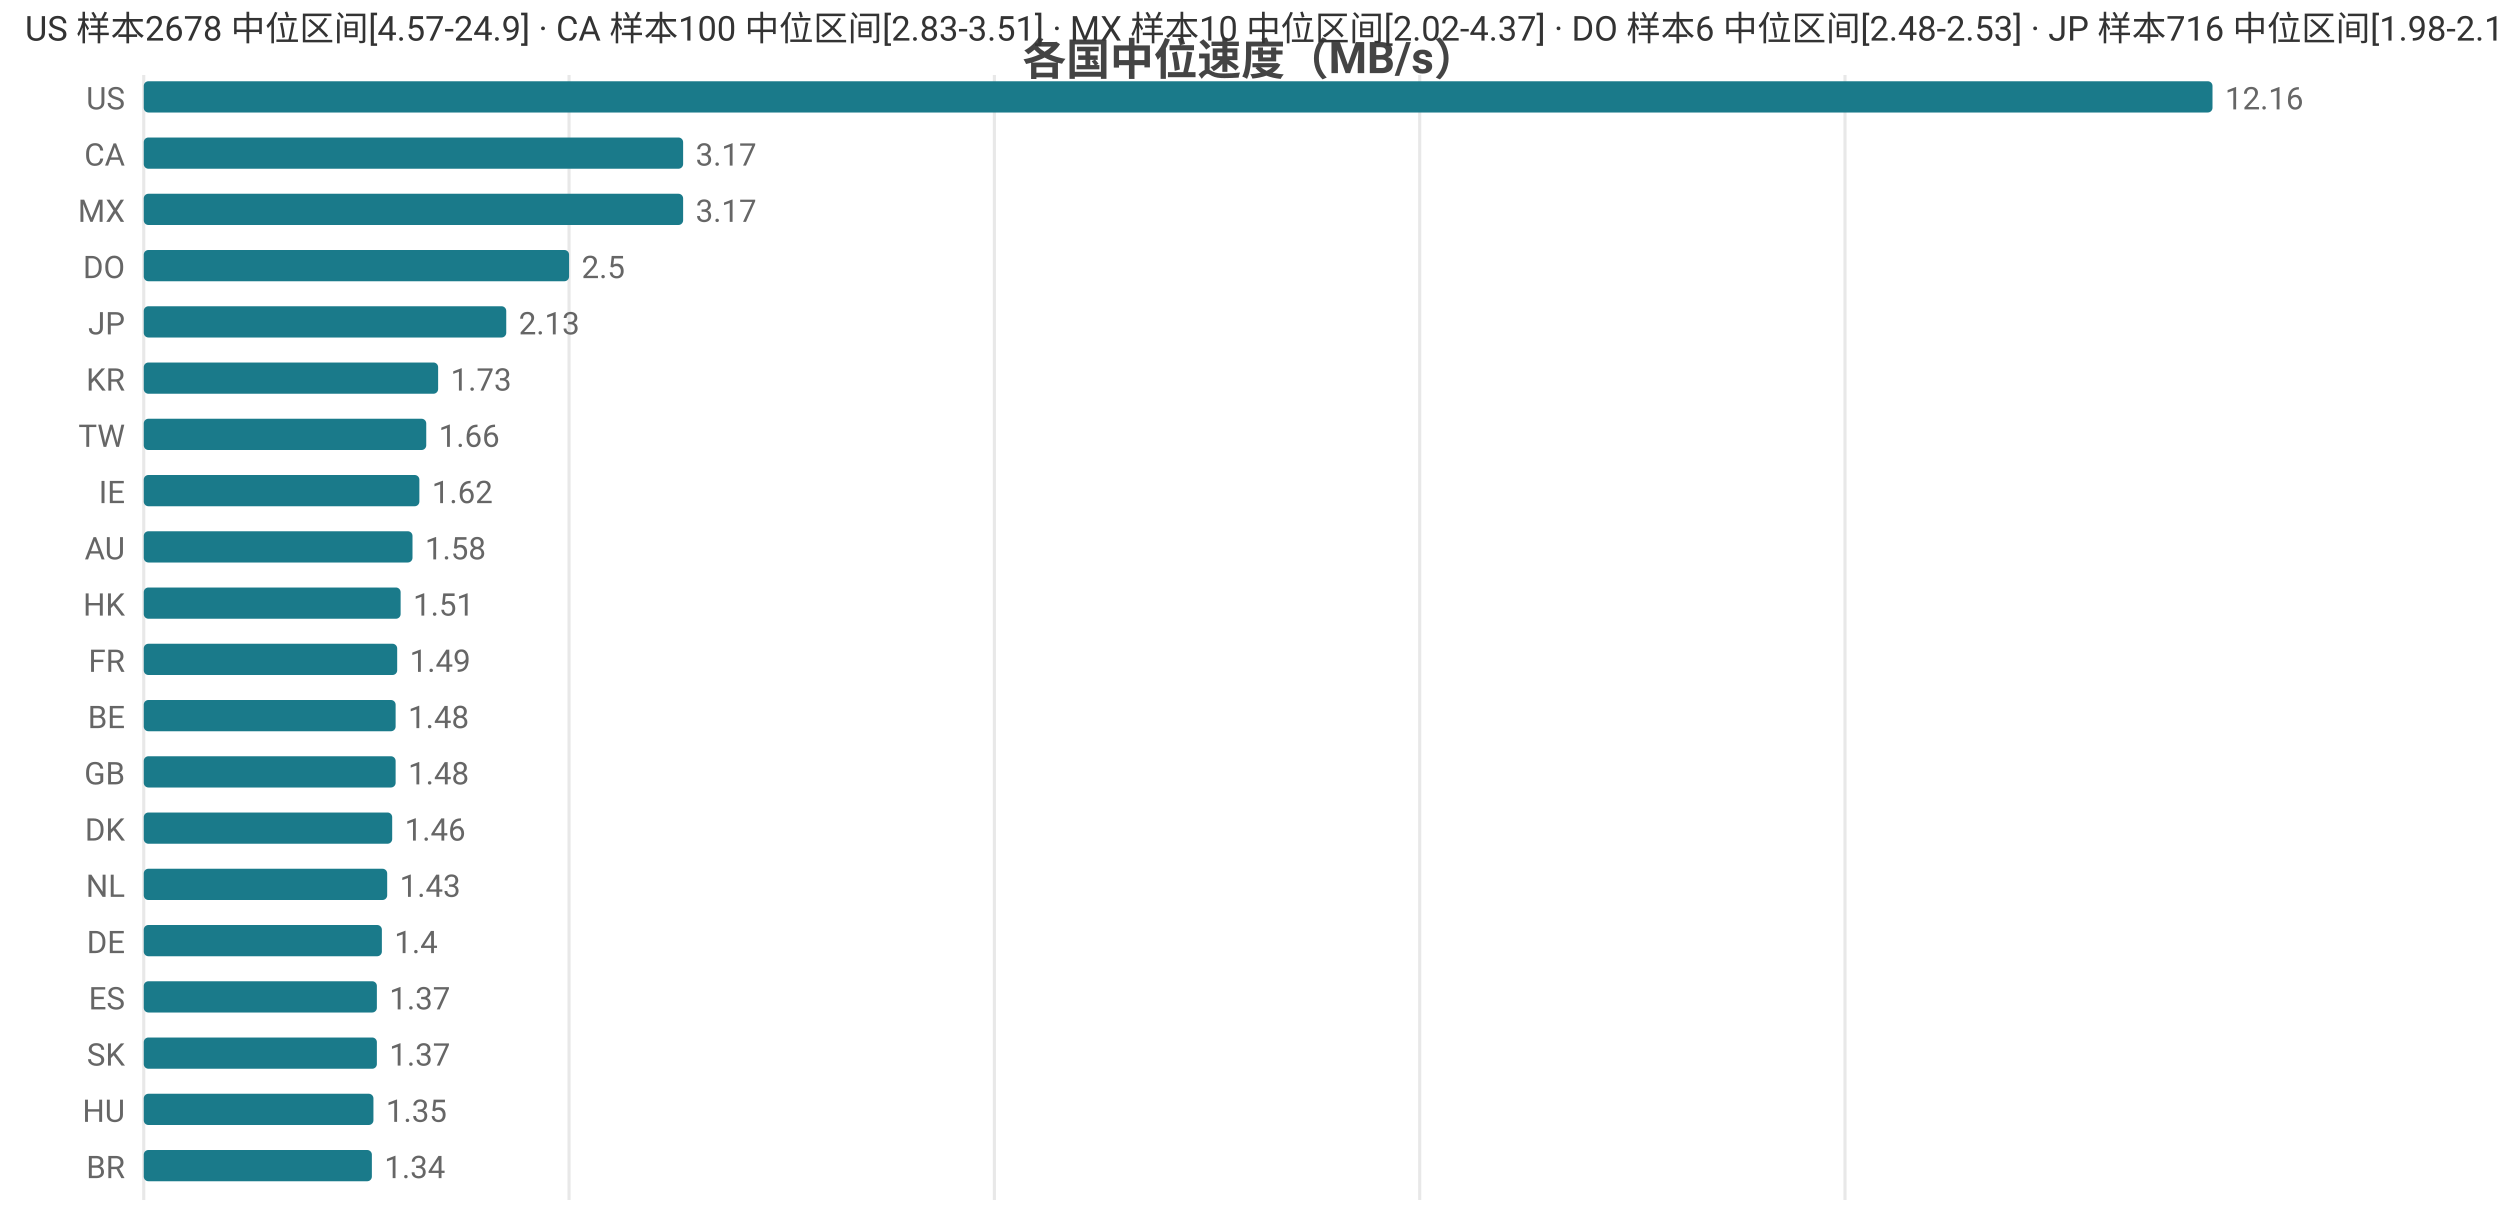
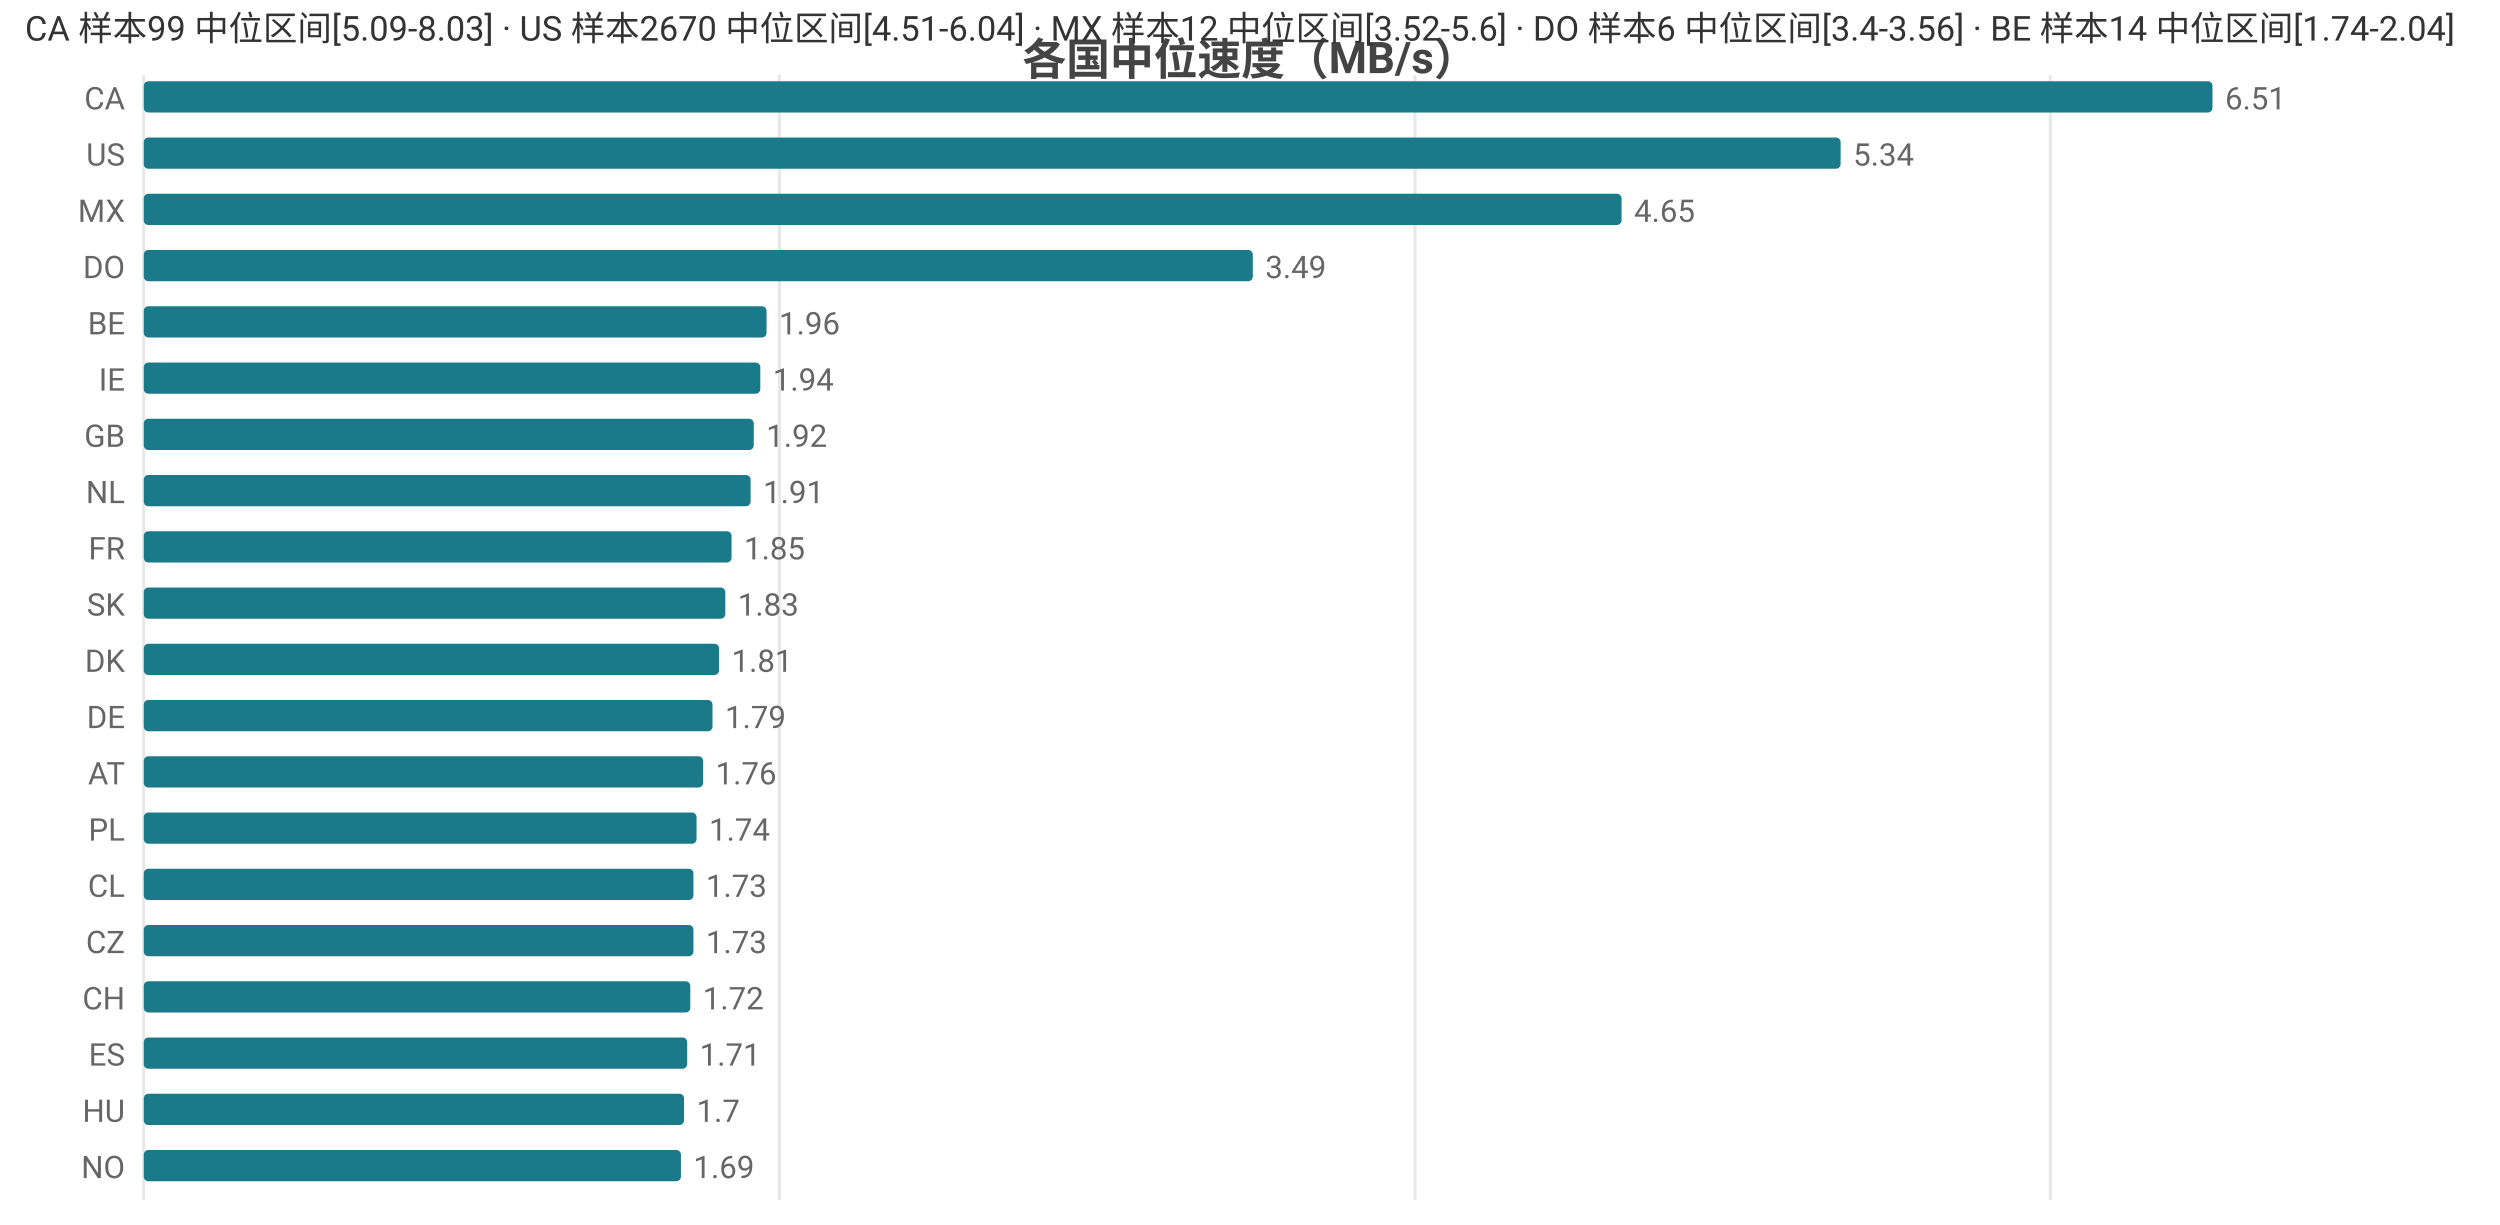
<svg xmlns="http://www.w3.org/2000/svg" width="800" height="392" viewBox="0 0 800 392">
  <rect width="800" height="392" fill="#ffffff" />
  <style>text{font-family:system-ui,-apple-system,'Segoe UI',Roboto,'PingFang SC','Microsoft YaHei','Noto Sans CJK SC',sans-serif}.g{stroke:#e8e8e8;stroke-width:1}.a{stroke:#999;stroke-width:1}.t{font-size:10px;fill:#666}.m{font-size:10px;text-anchor:middle;fill:#666}.e{font-size:10px;text-anchor:end;fill:#666}.l{font-size:11px;fill:#333}.tt{font-size:14px;font-weight:600;text-anchor:middle;fill:#444}.em{font-size:13px;text-anchor:middle;fill:#999}</style>
  <text class="tt" x="400.0" y="24">各国中位速度（MB/s）</text>
  <line class="g" x1="46" y1="24" x2="46" y2="384" />
-   <line class="g" x1="182.1" y1="24" x2="182.1" y2="384" />
-   <line class="g" x1="318.2" y1="24" x2="318.2" y2="384" />
-   <line class="g" x1="454.3" y1="24" x2="454.3" y2="384" />
-   <line class="g" x1="590.4" y1="24" x2="590.4" y2="384" />
-   <text class="e" x="40" y="35">US</text>
+   <line class="g" x1="249.4" y1="24" x2="249.4" y2="384" />
+   <line class="g" x1="452.8" y1="24" x2="452.8" y2="384" />
+   <line class="g" x1="656.1" y1="24" x2="656.1" y2="384" />
+   <text class="e" x="40" y="35">CA</text>
  <rect x="46" y="26" width="662" height="10" fill="#1a7a8a" rx="1.5" />
-   <text class="t" x="712" y="35">12.16</text>
-   <text class="e" x="40" y="53">CA</text>
-   <rect x="46" y="44" width="172.6" height="10" fill="#1a7a8a" rx="1.5" />
-   <text class="t" x="222.6" y="53">3.17</text>
+   <text class="t" x="712" y="35">6.51</text>
+   <text class="e" x="40" y="53">US</text>
+   <rect x="46" y="44" width="543.0" height="10" fill="#1a7a8a" rx="1.5" />
+   <text class="t" x="593.0" y="53">5.34</text>
  <text class="e" x="40" y="71">MX</text>
-   <rect x="46" y="62" width="172.6" height="10" fill="#1a7a8a" rx="1.5" />
-   <text class="t" x="222.6" y="71">3.17</text>
+   <rect x="46" y="62" width="472.9" height="10" fill="#1a7a8a" rx="1.5" />
+   <text class="t" x="522.9" y="71">4.65</text>
  <text class="e" x="40" y="89">DO</text>
-   <rect x="46" y="80" width="136.1" height="10" fill="#1a7a8a" rx="1.5" />
-   <text class="t" x="186.1" y="89">2.5</text>
-   <text class="e" x="40" y="107">JP</text>
-   <rect x="46" y="98" width="116.0" height="10" fill="#1a7a8a" rx="1.5" />
-   <text class="t" x="166.0" y="107">2.13</text>
-   <text class="e" x="40" y="125">KR</text>
-   <rect x="46" y="116" width="94.2" height="10" fill="#1a7a8a" rx="1.5" />
-   <text class="t" x="144.2" y="125">1.73</text>
-   <text class="e" x="40" y="143">TW</text>
-   <rect x="46" y="134" width="90.4" height="10" fill="#1a7a8a" rx="1.5" />
-   <text class="t" x="140.4" y="143">1.66</text>
-   <text class="e" x="40" y="161">IE</text>
-   <rect x="46" y="152" width="88.2" height="10" fill="#1a7a8a" rx="1.5" />
-   <text class="t" x="138.2" y="161">1.62</text>
-   <text class="e" x="40" y="179">AU</text>
-   <rect x="46" y="170" width="86.0" height="10" fill="#1a7a8a" rx="1.5" />
-   <text class="t" x="136.0" y="179">1.58</text>
-   <text class="e" x="40" y="197">HK</text>
-   <rect x="46" y="188" width="82.2" height="10" fill="#1a7a8a" rx="1.5" />
-   <text class="t" x="132.2" y="197">1.51</text>
-   <text class="e" x="40" y="215">FR</text>
-   <rect x="46" y="206" width="81.1" height="10" fill="#1a7a8a" rx="1.5" />
-   <text class="t" x="131.1" y="215">1.49</text>
-   <text class="e" x="40" y="233">BE</text>
-   <rect x="46" y="224" width="80.6" height="10" fill="#1a7a8a" rx="1.5" />
-   <text class="t" x="130.6" y="233">1.48</text>
-   <text class="e" x="40" y="251">GB</text>
-   <rect x="46" y="242" width="80.6" height="10" fill="#1a7a8a" rx="1.5" />
-   <text class="t" x="130.6" y="251">1.48</text>
-   <text class="e" x="40" y="269">DK</text>
-   <rect x="46" y="260" width="79.5" height="10" fill="#1a7a8a" rx="1.5" />
-   <text class="t" x="129.5" y="269">1.46</text>
-   <text class="e" x="40" y="287">NL</text>
-   <rect x="46" y="278" width="77.9" height="10" fill="#1a7a8a" rx="1.5" />
-   <text class="t" x="127.9" y="287">1.43</text>
-   <text class="e" x="40" y="305">DE</text>
-   <rect x="46" y="296" width="76.2" height="10" fill="#1a7a8a" rx="1.5" />
-   <text class="t" x="126.2" y="305">1.4</text>
-   <text class="e" x="40" y="323">ES</text>
-   <rect x="46" y="314" width="74.6" height="10" fill="#1a7a8a" rx="1.5" />
-   <text class="t" x="124.6" y="323">1.37</text>
-   <text class="e" x="40" y="341">SK</text>
-   <rect x="46" y="332" width="74.6" height="10" fill="#1a7a8a" rx="1.5" />
-   <text class="t" x="124.6" y="341">1.37</text>
+   <rect x="46" y="80" width="354.9" height="10" fill="#1a7a8a" rx="1.5" />
+   <text class="t" x="404.9" y="89">3.49</text>
+   <text class="e" x="40" y="107">BE</text>
+   <rect x="46" y="98" width="199.3" height="10" fill="#1a7a8a" rx="1.5" />
+   <text class="t" x="249.3" y="107">1.96</text>
+   <text class="e" x="40" y="125">IE</text>
+   <rect x="46" y="116" width="197.3" height="10" fill="#1a7a8a" rx="1.5" />
+   <text class="t" x="247.3" y="125">1.94</text>
+   <text class="e" x="40" y="143">GB</text>
+   <rect x="46" y="134" width="195.2" height="10" fill="#1a7a8a" rx="1.5" />
+   <text class="t" x="245.2" y="143">1.92</text>
+   <text class="e" x="40" y="161">NL</text>
+   <rect x="46" y="152" width="194.2" height="10" fill="#1a7a8a" rx="1.5" />
+   <text class="t" x="244.2" y="161">1.91</text>
+   <text class="e" x="40" y="179">FR</text>
+   <rect x="46" y="170" width="188.1" height="10" fill="#1a7a8a" rx="1.5" />
+   <text class="t" x="238.1" y="179">1.85</text>
+   <text class="e" x="40" y="197">SK</text>
+   <rect x="46" y="188" width="186.1" height="10" fill="#1a7a8a" rx="1.5" />
+   <text class="t" x="236.1" y="197">1.83</text>
+   <text class="e" x="40" y="215">DK</text>
+   <rect x="46" y="206" width="184.1" height="10" fill="#1a7a8a" rx="1.5" />
+   <text class="t" x="234.1" y="215">1.81</text>
+   <text class="e" x="40" y="233">DE</text>
+   <rect x="46" y="224" width="182.0" height="10" fill="#1a7a8a" rx="1.5" />
+   <text class="t" x="232.0" y="233">1.79</text>
+   <text class="e" x="40" y="251">AT</text>
+   <rect x="46" y="242" width="179.0" height="10" fill="#1a7a8a" rx="1.5" />
+   <text class="t" x="229.0" y="251">1.76</text>
+   <text class="e" x="40" y="269">PL</text>
+   <rect x="46" y="260" width="176.9" height="10" fill="#1a7a8a" rx="1.5" />
+   <text class="t" x="226.9" y="269">1.74</text>
+   <text class="e" x="40" y="287">CL</text>
+   <rect x="46" y="278" width="175.9" height="10" fill="#1a7a8a" rx="1.5" />
+   <text class="t" x="225.9" y="287">1.73</text>
+   <text class="e" x="40" y="305">CZ</text>
+   <rect x="46" y="296" width="175.9" height="10" fill="#1a7a8a" rx="1.5" />
+   <text class="t" x="225.9" y="305">1.73</text>
+   <text class="e" x="40" y="323">CH</text>
+   <rect x="46" y="314" width="174.9" height="10" fill="#1a7a8a" rx="1.5" />
+   <text class="t" x="224.9" y="323">1.72</text>
+   <text class="e" x="40" y="341">ES</text>
+   <rect x="46" y="332" width="173.9" height="10" fill="#1a7a8a" rx="1.5" />
+   <text class="t" x="223.9" y="341">1.71</text>
  <text class="e" x="40" y="359">HU</text>
-   <rect x="46" y="350" width="73.5" height="10" fill="#1a7a8a" rx="1.5" />
-   <text class="t" x="123.5" y="359">1.35</text>
-   <text class="e" x="40" y="377">BR</text>
-   <rect x="46" y="368" width="73.0" height="10" fill="#1a7a8a" rx="1.5" />
-   <text class="t" x="123.0" y="377">1.34</text>
-   <text class="l" x="8" y="13">US 样本2678 中位区间[4.57-24.9] · CA 样本100 中位区间[2.83-3.51] · MX 样本10 中位区间[2.02-4.37] · DO 样本6 中位区间[2.48-2.53] · JP 样本716 中位区间[1.98-2.17]</text>
+   <rect x="46" y="350" width="172.9" height="10" fill="#1a7a8a" rx="1.5" />
+   <text class="t" x="222.9" y="359">1.7</text>
+   <text class="e" x="40" y="377">NO</text>
+   <rect x="46" y="368" width="171.9" height="10" fill="#1a7a8a" rx="1.5" />
+   <text class="t" x="221.9" y="377">1.69</text>
+   <text class="l" x="8" y="13">CA 样本99 中位区间[5.09-8.03] · US 样本2670 中位区间[4.51-6.04] · MX 样本12 中位区间[3.52-5.6] · DO 样本6 中位区间[3.4-3.56] · BE 样本14 中位区间[1.74-2.04]</text>
</svg>
